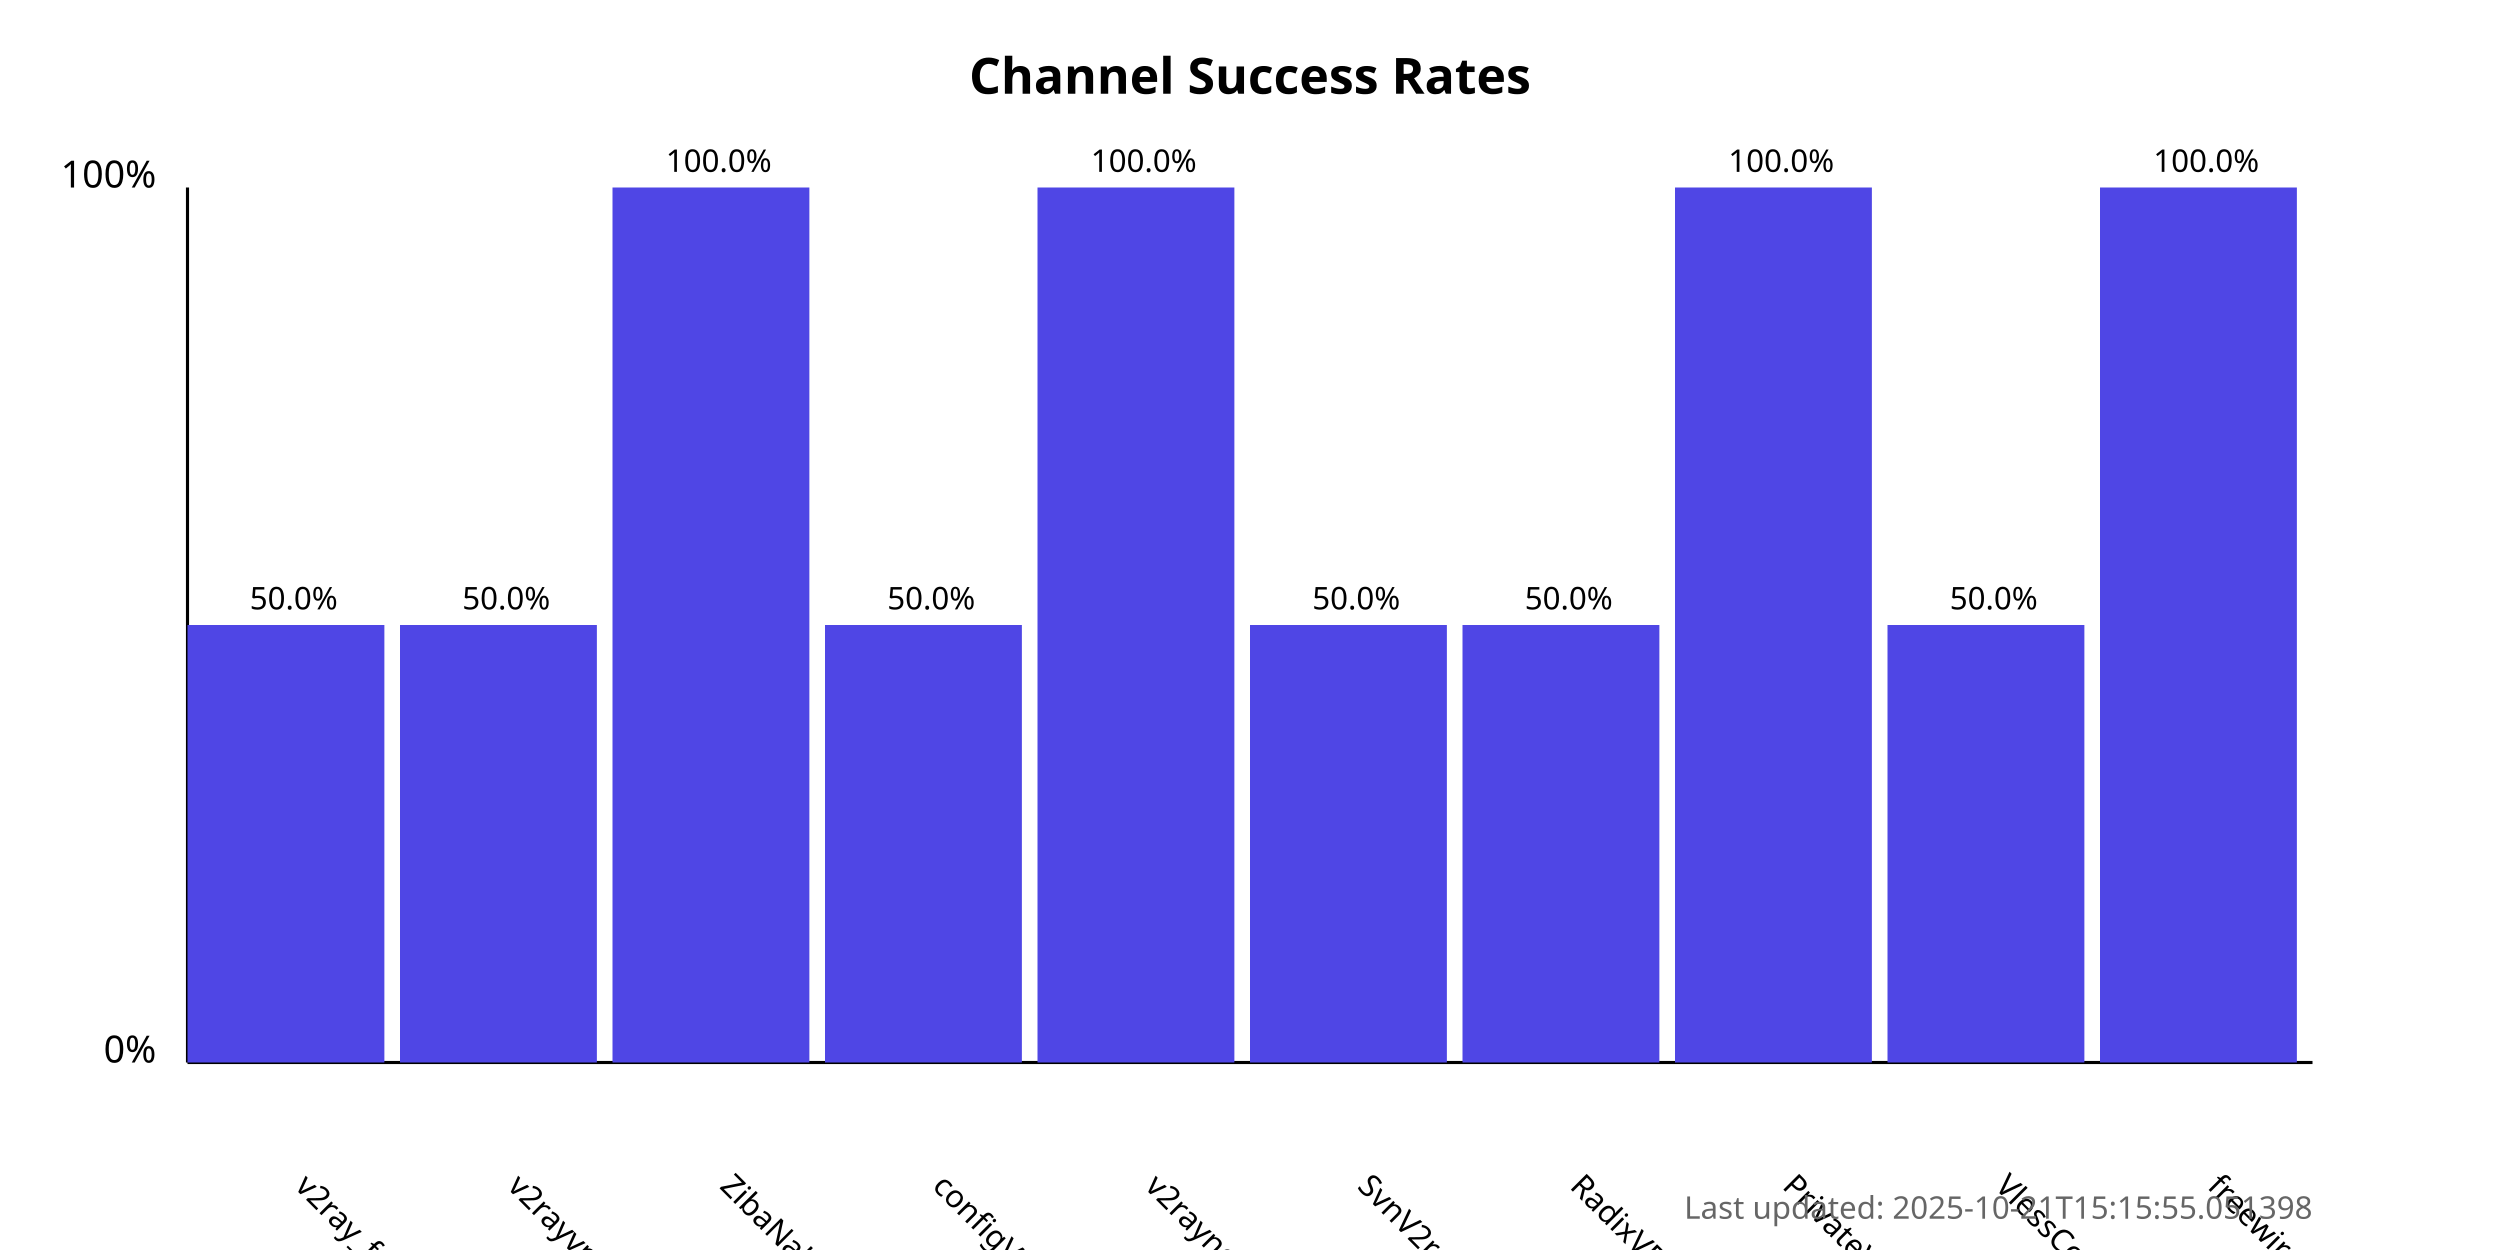
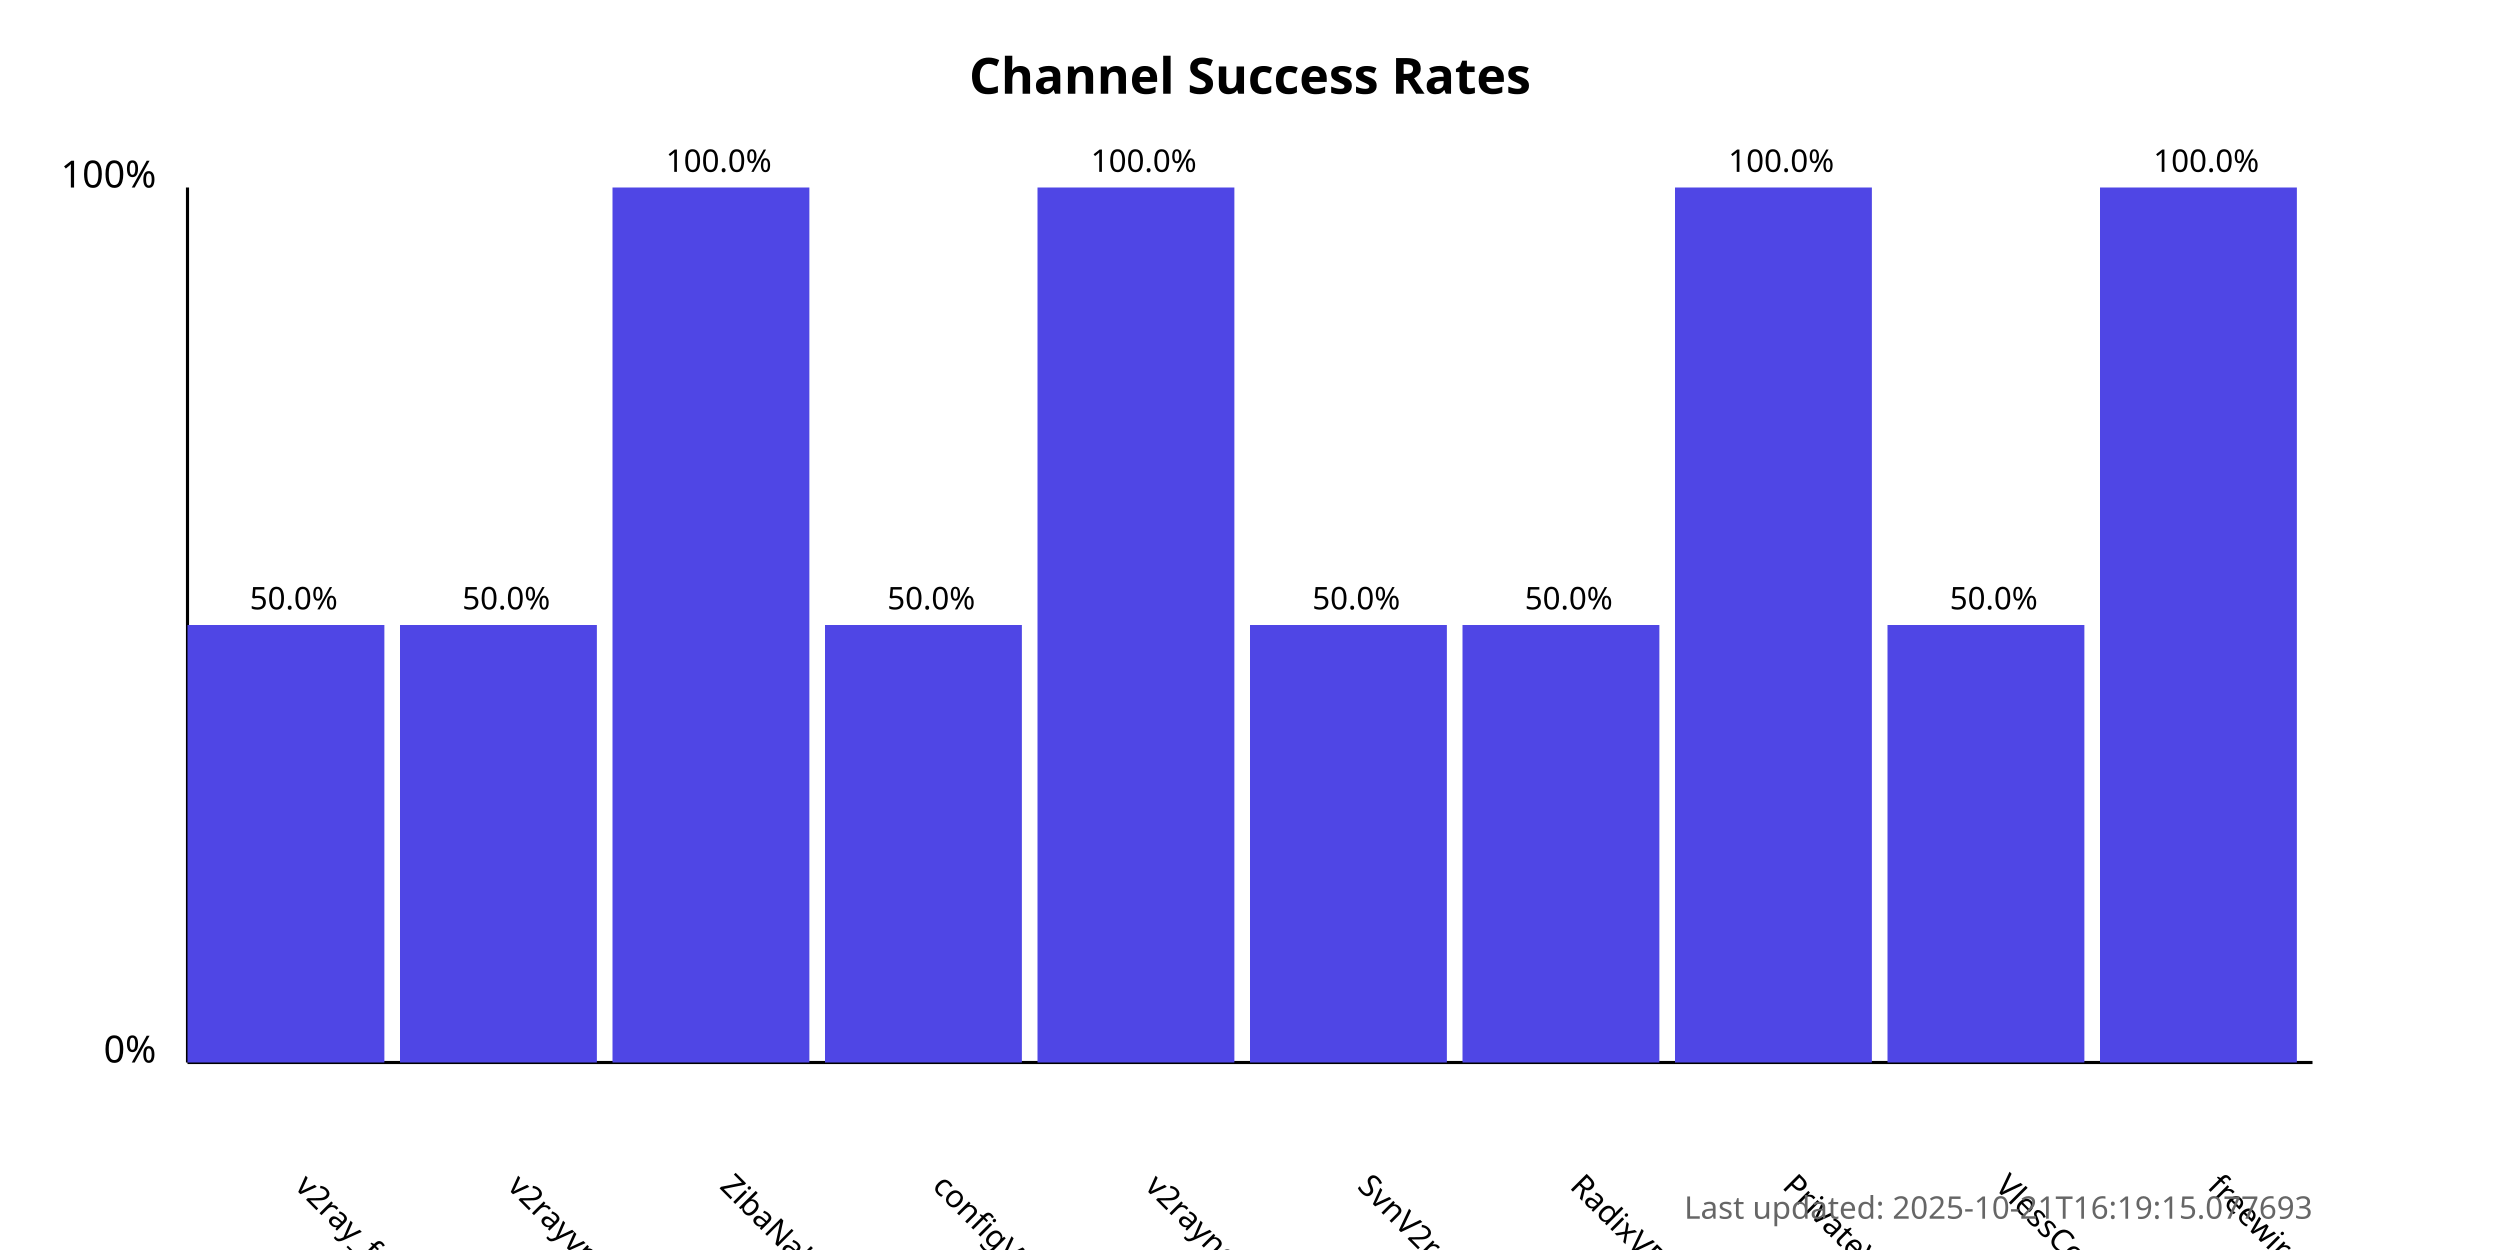
<svg xmlns="http://www.w3.org/2000/svg" width="800" height="400">
  <style>
            .chart-title { font: bold 16px sans-serif; }
            .axis-label { font: 12px sans-serif; }
            .tick-label { font: 10px sans-serif; }
            .bar { fill: #4f46e5; }
            .bar:hover { fill: #6366f1; }
            .timestamp { font: 10px sans-serif; fill: #666; }
        </style>
  <text x="400.0" y="30" text-anchor="middle" class="chart-title">
            Channel Success Rates
        </text>
  <line x1="60" y1="340" x2="60" y2="60" stroke="black" stroke-width="1" />
  <line x1="60" y1="340" x2="740" y2="340" stroke="black" stroke-width="1" />
  <text x="50" y="340" text-anchor="end" class="axis-label">0%</text>
  <text x="50" y="60" text-anchor="end" class="axis-label">100%</text>
  <g>
    <rect x="60" y="200.0" width="63.0" height="140.0" class="bar" />
    <text x="94.0" y="380" transform="rotate(45, 94.0, 380)" text-anchor="start" class="tick-label">
                v2ray_free_conf
            </text>
    <text x="94.0" y="195.0" text-anchor="middle" class="tick-label">
                50.0%
            </text>
  </g>
  <g>
    <rect x="128.0" y="200.0" width="63.0" height="140.0" class="bar" />
    <text x="162.0" y="380" transform="rotate(45, 162.0, 380)" text-anchor="start" class="tick-label">
                v2rayvpno
            </text>
    <text x="162.0" y="195.0" text-anchor="middle" class="tick-label">
                50.0%
            </text>
  </g>
  <g>
    <rect x="196.0" y="60.0" width="63.0" height="280.0" class="bar" />
    <text x="230.0" y="380" transform="rotate(45, 230.0, 380)" text-anchor="start" class="tick-label">
                ZibaNabz
            </text>
    <text x="230.0" y="55.0" text-anchor="middle" class="tick-label">
                100.0%
            </text>
  </g>
  <g>
    <rect x="264.0" y="200.0" width="63.0" height="140.0" class="bar" />
    <text x="298.0" y="380" transform="rotate(45, 298.0, 380)" text-anchor="start" class="tick-label">
                configV2rayForFree
            </text>
    <text x="298.0" y="195.0" text-anchor="middle" class="tick-label">
                50.0%
            </text>
  </g>
  <g>
    <rect x="332.0" y="60.0" width="63.0" height="280.0" class="bar" />
    <text x="366.0" y="380" transform="rotate(45, 366.0, 380)" text-anchor="start" class="tick-label">
                v2rayngvpn
            </text>
    <text x="366.0" y="55.0" text-anchor="middle" class="tick-label">
                100.0%
            </text>
  </g>
  <g>
    <rect x="400.0" y="200.0" width="63.0" height="140.0" class="bar" />
    <text x="434.0" y="380" transform="rotate(45, 434.0, 380)" text-anchor="start" class="tick-label">
                SvnV2ray
            </text>
    <text x="434.0" y="195.0" text-anchor="middle" class="tick-label">
                50.0%
            </text>
  </g>
  <g>
    <rect x="468.0" y="200.0" width="63.0" height="140.0" class="bar" />
    <text x="502.0" y="380" transform="rotate(45, 502.0, 380)" text-anchor="start" class="tick-label">
                RadixVPN
            </text>
    <text x="502.0" y="195.0" text-anchor="middle" class="tick-label">
                50.0%
            </text>
  </g>
  <g>
    <rect x="536.0" y="60.0" width="63.0" height="280.0" class="bar" />
    <text x="570.0" y="380" transform="rotate(45, 570.0, 380)" text-anchor="start" class="tick-label">
                PrivateVPNs
            </text>
    <text x="570.0" y="55.0" text-anchor="middle" class="tick-label">
                100.0%
            </text>
  </g>
  <g>
    <rect x="604.0" y="200.0" width="63.0" height="140.0" class="bar" />
    <text x="638.0" y="380" transform="rotate(45, 638.0, 380)" text-anchor="start" class="tick-label">
                VlessConfig
            </text>
    <text x="638.0" y="195.0" text-anchor="middle" class="tick-label">
                50.0%
            </text>
  </g>
  <g>
    <rect x="672.0" y="60.0" width="63.0" height="280.0" class="bar" />
    <text x="706.0" y="380" transform="rotate(45, 706.0, 380)" text-anchor="start" class="tick-label">
                freewireguard
            </text>
    <text x="706.0" y="55.0" text-anchor="middle" class="tick-label">
                100.0%
            </text>
  </g>
  <text x="740" y="390" text-anchor="end" class="timestamp">
-             Last updated: 2025-10-21T15:15:55.051398
+             Last updated: 2025-10-21T16:19:15.077693
        </text>
</svg>
